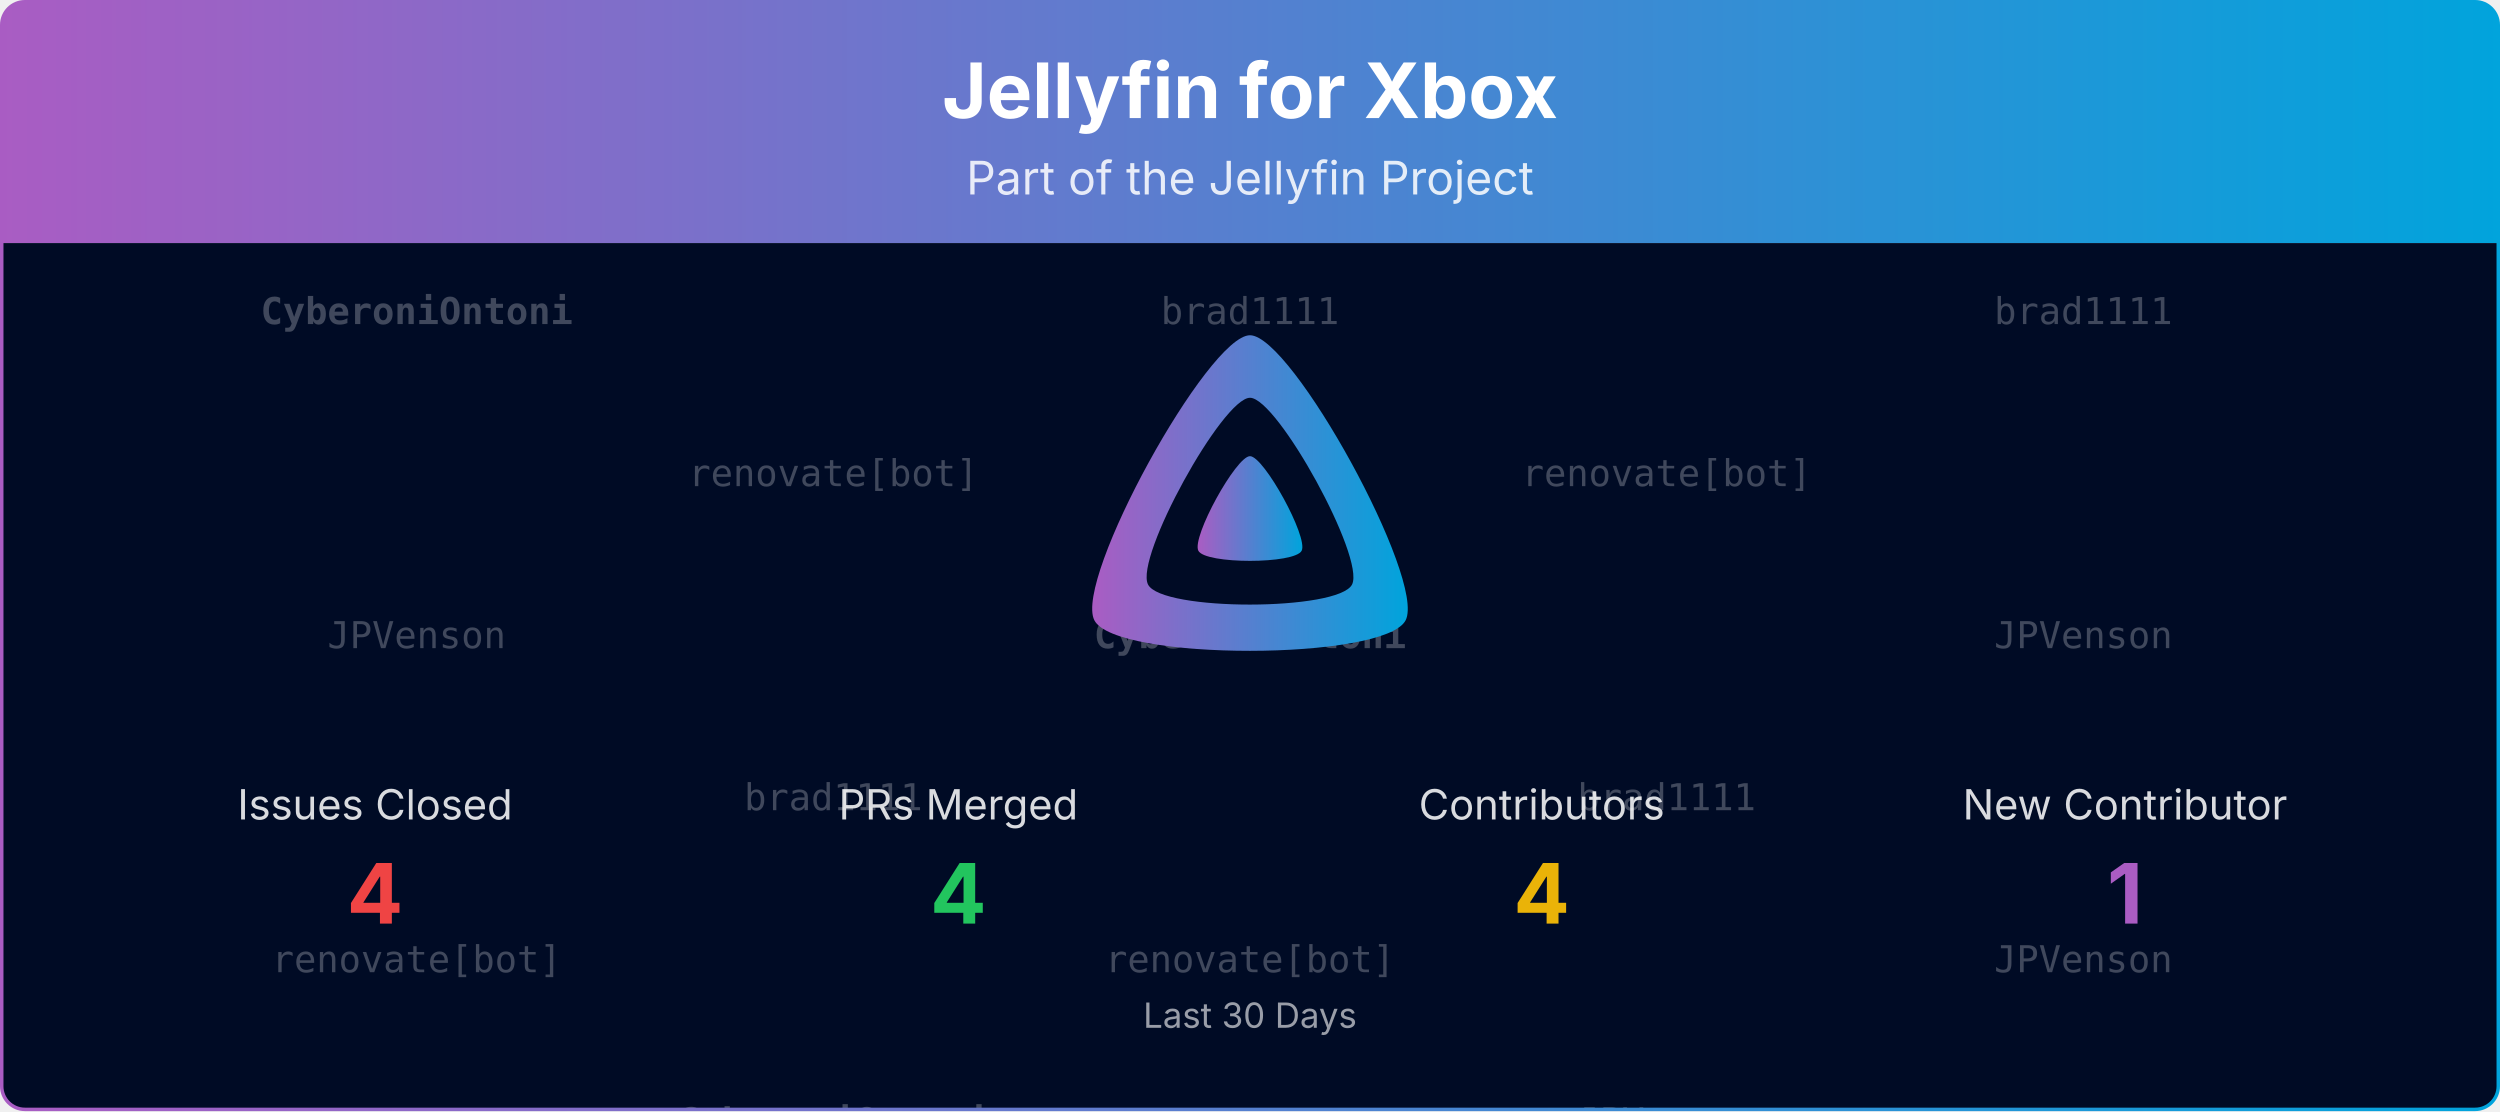
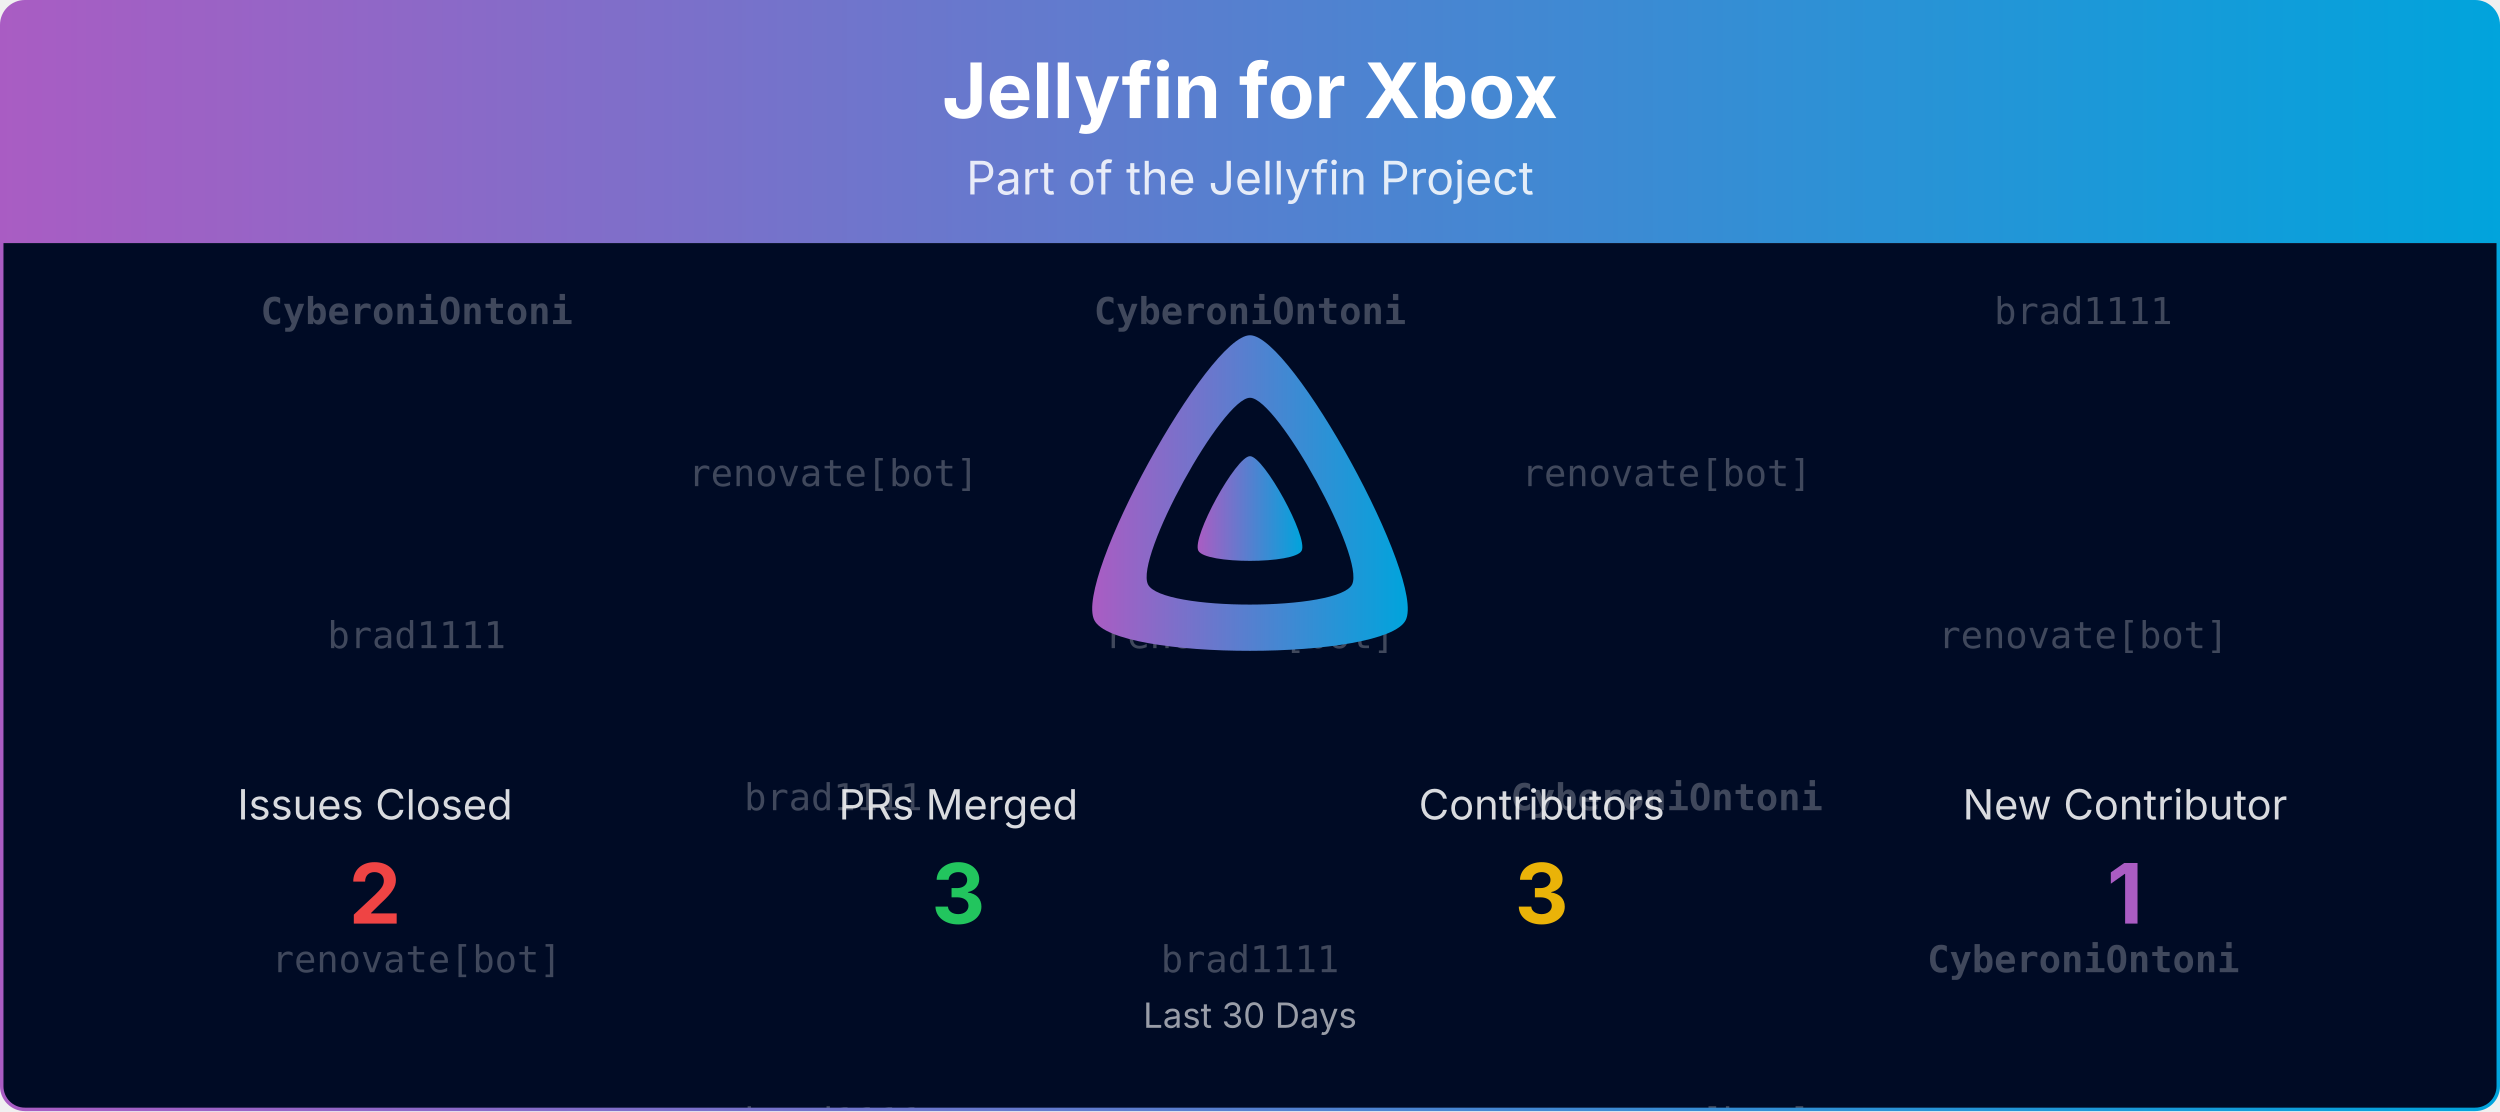
<svg xmlns="http://www.w3.org/2000/svg" viewBox="0 0 1080 480" width="100%" role="img" aria-label="Jellyfin for Xbox">
  <defs>
    <linearGradient id="banner-jellyfin-xbox-grad" x1="0" y1="0" x2="1" y2="0">
      <stop offset="0%" stop-color="#AA5CC3" />
      <stop offset="100%" stop-color="#00A4DC" />
    </linearGradient>
    <clipPath id="banner-jellyfin-xbox-grad-clip">
      <rect x="0.75" y="0.75" width="1078.5" height="478.5" rx="10" ry="10" />
    </clipPath>
  </defs>
  <defs>
    <clipPath id="banner-jellyfin-xbox-grad-rain-clip">
      <rect x="0.75" y="105" width="1078.5" height="374.25" />
    </clipPath>
  </defs>
  <g clip-path="url(#banner-jellyfin-xbox-grad-clip)">
    <path d="M0.75,10.75 A10.0,10.0 0 0 1 10.75,0.75 L1069.25,0.75 A10.0,10.0 0 0 1 1079.25,10.75 L1079.25,105.00 L0.75,105.00 Z" fill="url(#banner-jellyfin-xbox-grad)" />
    <text x="540.0" y="51" text-anchor="middle" font-size="33" font-weight="700" font-family="Plus Jakarta Sans, system-ui, -apple-system, Segoe UI, sans-serif" fill="#ffffff">Jellyfin for Xbox</text>
    <text x="540.0" y="84" text-anchor="middle" font-size="20" font-family="Plus Jakarta Sans, system-ui, -apple-system, Segoe UI, sans-serif" fill="#ffffff" opacity="0.85">Part of the Jellyfin Project</text>
    <rect x="0.75" y="105" width="1078.5" height="374.25" fill="#000b25" />
    <g opacity="0.25" clip-path="url(#banner-jellyfin-xbox-grad-rain-clip)" font-family="ui-monospace, SFMono-Regular, Menlo, Consolas, monospace" font-size="16" fill="#ffffff" text-anchor="middle">
      <g transform="translate(180.00,105)">
        <g>
          <animateTransform attributeName="transform" type="translate" values="0,-420;0,0" dur="10.00s" begin="-0.00s" repeatCount="indefinite" />
          <text y="35.0" font-weight="700">CyberoniOntoni</text>
-           <text y="175.0">JPVenson</text>
+           <text y="175.0">brad1111</text>
          <text y="315.0">renovate[bot]</text>
          <text y="455.0" font-weight="700">CyberoniOntoni</text>
-           <text y="595.0">JPVenson</text>
+           <text y="595.0">brad1111</text>
          <text y="735.0">renovate[bot]</text>
        </g>
      </g>
      <g transform="translate(540.00,105)">
        <g>
          <animateTransform attributeName="transform" type="translate" values="0,-420;0,0" dur="10.00s" begin="-1.91s" repeatCount="indefinite" />
-           <text y="35.0">brad1111</text>
-           <text y="175.0" font-weight="700">CyberoniOntoni</text>
-           <text y="315.0">renovate[bot]</text>
-           <text y="455.0">brad1111</text>
-           <text y="595.0" font-weight="700">CyberoniOntoni</text>
-           <text y="735.0">renovate[bot]</text>
+           <text y="35.0" font-weight="700">CyberoniOntoni</text>
+           <text y="175.0">renovate[bot]</text>
+           <text y="315.0">brad1111</text>
+           <text y="455.0" font-weight="700">CyberoniOntoni</text>
+           <text y="595.0">renovate[bot]</text>
+           <text y="735.0">brad1111</text>
        </g>
      </g>
      <g transform="translate(900.00,105)">
        <g>
          <animateTransform attributeName="transform" type="translate" values="0,-420;0,0" dur="10.00s" begin="-3.82s" repeatCount="indefinite" />
          <text y="35.0">brad1111</text>
-           <text y="175.0">JPVenson</text>
-           <text y="315.0">JPVenson</text>
+           <text y="175.0">renovate[bot]</text>
+           <text y="315.0" font-weight="700">CyberoniOntoni</text>
          <text y="455.0">brad1111</text>
-           <text y="595.0">JPVenson</text>
-           <text y="735.0">JPVenson</text>
+           <text y="595.0">renovate[bot]</text>
+           <text y="735.0" font-weight="700">CyberoniOntoni</text>
        </g>
      </g>
      <g transform="translate(360.00,105)">
        <g>
          <animateTransform attributeName="transform" type="translate" values="0,-420;0,0" dur="10.00s" begin="-5.73s" repeatCount="indefinite" />
          <text y="105.0">renovate[bot]</text>
          <text y="245.0">brad1111</text>
-           <text y="385.0" font-weight="700">CyberoniOntoni</text>
+           <text y="385.0">brad1111</text>
          <text y="525.0">renovate[bot]</text>
          <text y="665.0">brad1111</text>
-           <text y="805.0" font-weight="700">CyberoniOntoni</text>
+           <text y="805.0">brad1111</text>
        </g>
      </g>
      <g transform="translate(720.00,105)">
        <g>
          <animateTransform attributeName="transform" type="translate" values="0,-420;0,0" dur="10.00s" begin="-7.64s" repeatCount="indefinite" />
          <text y="105.0">renovate[bot]</text>
-           <text y="245.0">brad1111</text>
-           <text y="385.0">JPVenson</text>
+           <text y="245.0" font-weight="700">CyberoniOntoni</text>
+           <text y="385.0">renovate[bot]</text>
          <text y="525.0">renovate[bot]</text>
-           <text y="665.0">brad1111</text>
-           <text y="805.0">JPVenson</text>
+           <text y="665.0" font-weight="700">CyberoniOntoni</text>
+           <text y="805.0">renovate[bot]</text>
        </g>
      </g>
    </g>
    <g transform="translate(465.00,138.00) scale(0.29297)">
      <path fill="url(#banner-jellyfin-xbox-grad)" fill-rule="evenodd" d="M256,23.3c-61.6,0-259.8,359.4-229.6,420.1s429.3,60,459.2,0S317.6,23.3,256,23.3zM406.5,390.8c-19.6,39.3-281.1,39.8-300.9,0s110.1-275.3,150.4-275.3S426.1,351.4,406.5,390.8z" />
      <path fill="url(#banner-jellyfin-xbox-grad)" d="M256,201.6c-20.4,0-86.2,119.3-76.2,139.4s142.5,19.9,152.4,0S276.5,201.6,256,201.6z" />
    </g>
    <text x="162.0" y="354.0" text-anchor="middle" font-size="18" font-family="Plus Jakarta Sans, system-ui, -apple-system, Segoe UI, sans-serif" fill="#ffffff" opacity="0.85">Issues Closed</text>
-     <text x="162.0" y="399.0" text-anchor="middle" font-size="36" font-weight="700" font-family="Plus Jakarta Sans, system-ui, -apple-system, Segoe UI, sans-serif" fill="#ef4444">4</text>
+     <text x="162.0" y="399.0" text-anchor="middle" font-size="36" font-weight="700" font-family="Plus Jakarta Sans, system-ui, -apple-system, Segoe UI, sans-serif" fill="#ef4444">2</text>
    <text x="414.0" y="354.0" text-anchor="middle" font-size="18" font-family="Plus Jakarta Sans, system-ui, -apple-system, Segoe UI, sans-serif" fill="#ffffff" opacity="0.85">PRs Merged</text>
-     <text x="414.0" y="399.0" text-anchor="middle" font-size="36" font-weight="700" font-family="Plus Jakarta Sans, system-ui, -apple-system, Segoe UI, sans-serif" fill="#22c55e">4</text>
+     <text x="414.0" y="399.0" text-anchor="middle" font-size="36" font-weight="700" font-family="Plus Jakarta Sans, system-ui, -apple-system, Segoe UI, sans-serif" fill="#22c55e">3</text>
    <text x="666.0" y="354.0" text-anchor="middle" font-size="18" font-family="Plus Jakarta Sans, system-ui, -apple-system, Segoe UI, sans-serif" fill="#ffffff" opacity="0.85">Contributors</text>
-     <text x="666.0" y="399.0" text-anchor="middle" font-size="36" font-weight="700" font-family="Plus Jakarta Sans, system-ui, -apple-system, Segoe UI, sans-serif" fill="#eab308">4</text>
+     <text x="666.0" y="399.0" text-anchor="middle" font-size="36" font-weight="700" font-family="Plus Jakarta Sans, system-ui, -apple-system, Segoe UI, sans-serif" fill="#eab308">3</text>
    <text x="918.0" y="354.0" text-anchor="middle" font-size="18" font-family="Plus Jakarta Sans, system-ui, -apple-system, Segoe UI, sans-serif" fill="#ffffff" opacity="0.85">New Contributor</text>
    <text x="918.0" y="399.0" text-anchor="middle" font-size="36" font-weight="700" font-family="Plus Jakarta Sans, system-ui, -apple-system, Segoe UI, sans-serif" fill="#AA5CC3">1</text>
    <text x="540.0" y="444.0" text-anchor="middle" font-size="15" font-family="Plus Jakarta Sans, system-ui, -apple-system, Segoe UI, sans-serif" fill="#ffffff" opacity="0.6">Last 30 Days</text>
  </g>
  <rect x="0.75" y="0.75" width="1078.5" height="478.5" rx="10" ry="10" fill="none" stroke="url(#banner-jellyfin-xbox-grad)" stroke-width="1.5" />
</svg>
